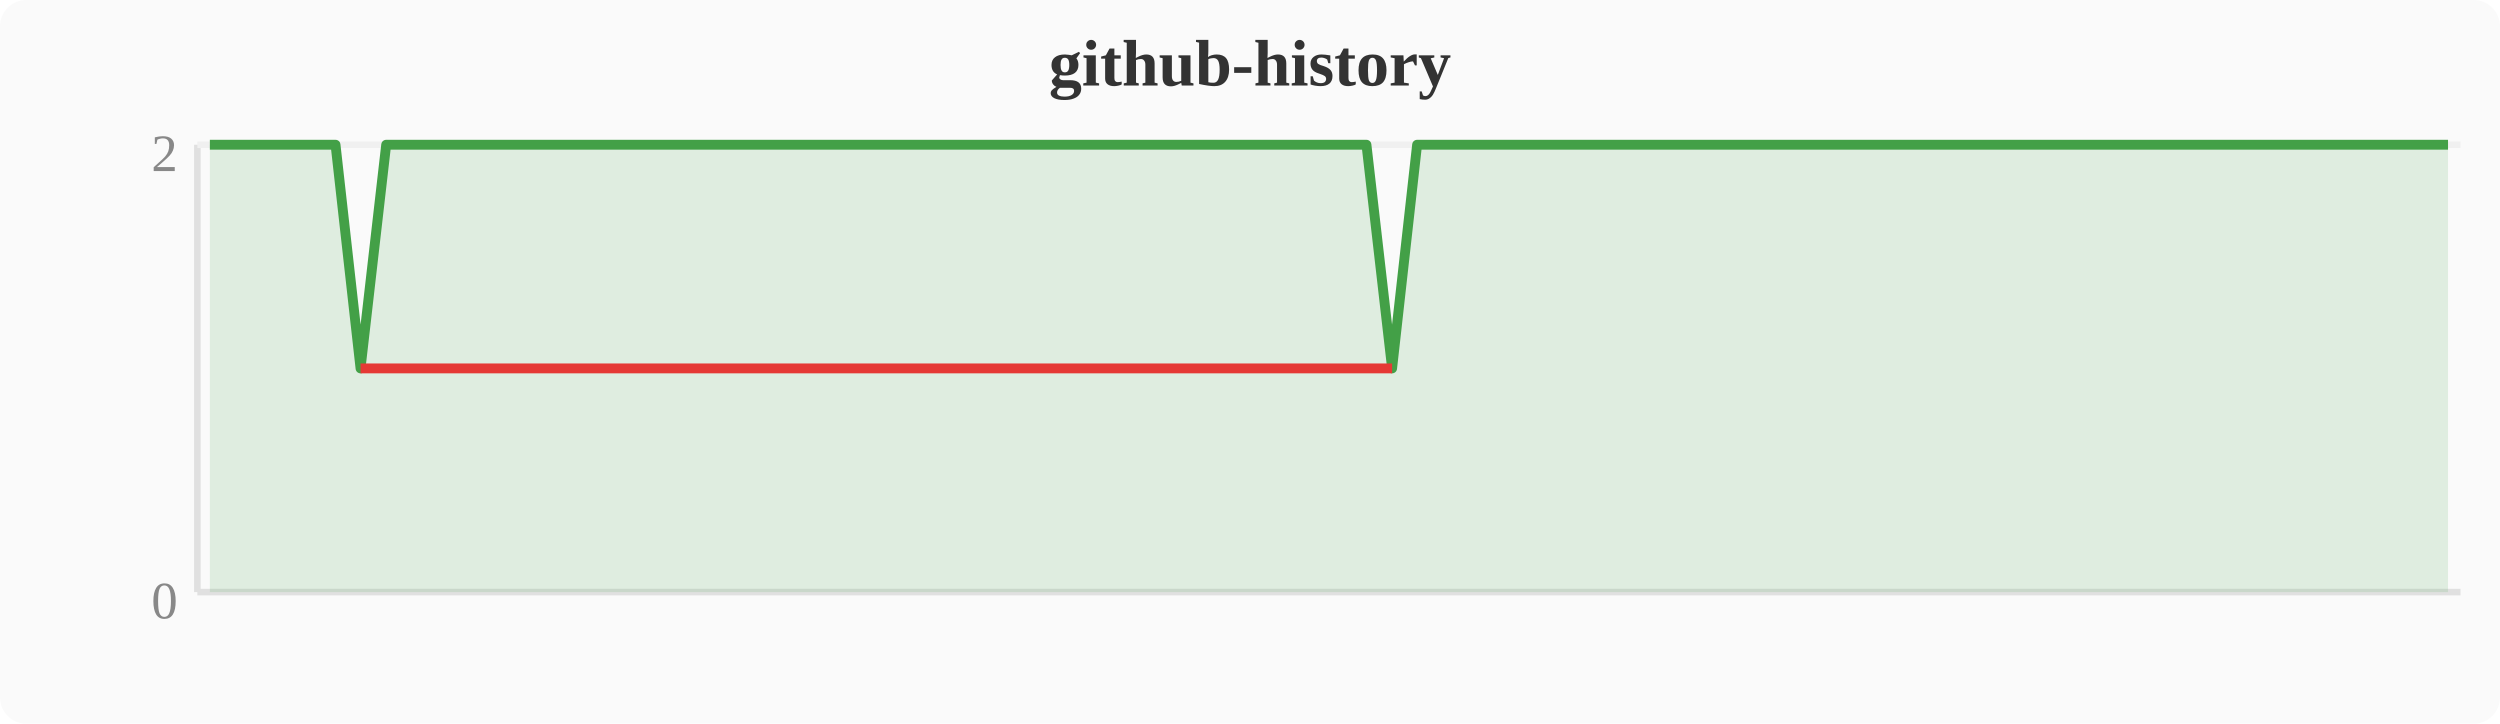
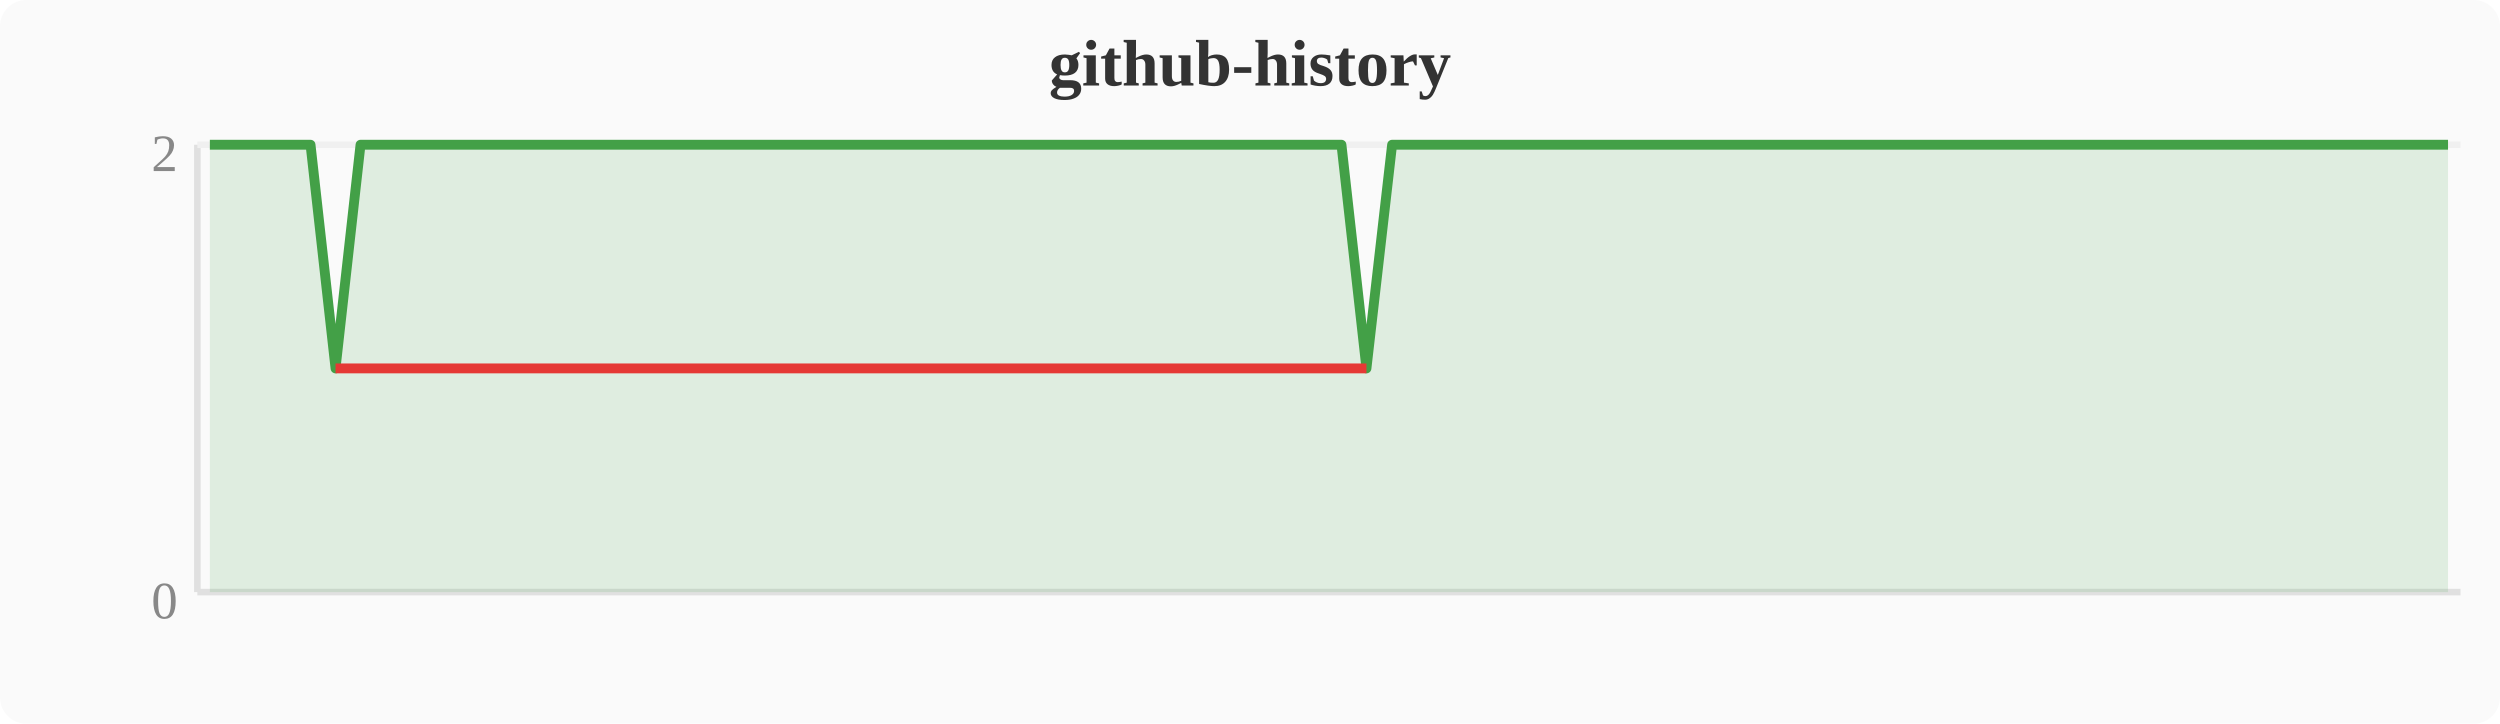
<svg xmlns="http://www.w3.org/2000/svg" width="380" height="110" viewBox="0 0 380 110">
  <rect width="380" height="110" fill="#fafafa" rx="4" />
  <text x="190" y="13" text-anchor="middle" font-size="10" font-weight="bold" fill="#333">github-history</text>
  <line x1="30" y1="22" x2="30" y2="90" stroke="#e0e0e0" stroke-width="1" />
  <line x1="30" y1="90" x2="374" y2="90" stroke="#e0e0e0" stroke-width="1" />
  <line x1="30" y1="22" x2="374" y2="22" stroke="#f0f0f0" stroke-width="1" />
  <text x="27" y="94" text-anchor="end" font-size="8" fill="#888">0</text>
  <text x="27" y="26" text-anchor="end" font-size="8" fill="#888">2</text>
-   <polygon points="31.9,22.0 35.7,22.0 39.6,22.0 43.4,22.0 47.2,22.0 51.0,22.0 54.8,56.0 58.7,22.0 62.5,22.0 66.3,22.0 70.1,22.0 74.0,22.0 77.8,22.0 81.6,22.0 85.4,22.0 89.2,22.0 93.1,22.0 96.9,22.0 100.7,22.0 104.5,22.0 108.4,22.0 112.2,22.0 116.0,22.0 119.8,22.0 123.6,22.0 127.5,22.0 131.3,22.0 135.1,22.0 138.9,22.0 142.8,22.0 146.6,22.0 150.4,22.0 154.2,22.0 158.0,22.0 161.9,22.0 165.7,22.0 169.5,22.0 173.3,22.0 177.2,22.0 181.0,22.0 184.8,22.0 188.6,22.0 192.4,22.0 196.3,22.0 200.1,22.0 203.9,22.0 207.7,22.0 211.6,56.0 215.4,22.0 219.2,22.0 223.0,22.0 226.8,22.0 230.7,22.0 234.5,22.0 238.3,22.0 242.1,22.0 246.0,22.0 249.8,22.0 253.6,22.0 257.4,22.0 261.2,22.0 265.1,22.0 268.9,22.0 272.7,22.0 276.5,22.0 280.4,22.0 284.2,22.0 288.0,22.0 291.8,22.0 295.6,22.0 299.5,22.0 303.3,22.0 307.1,22.0 310.9,22.0 314.8,22.0 318.6,22.0 322.4,22.0 326.2,22.0 330.0,22.0 333.9,22.0 337.7,22.0 341.5,22.0 345.3,22.0 349.2,22.0 353.0,22.0 356.8,22.0 360.6,22.0 364.4,22.0 368.3,22.0 372.1,22.0 372.1,90 31.9,90" fill="#43a047" opacity="0.15" />
-   <polyline points="31.9,22.0 35.7,22.0 39.6,22.0 43.4,22.0 47.2,22.0 51.0,22.0 54.8,56.0 58.7,22.0 62.5,22.0 66.3,22.0 70.1,22.0 74.0,22.0 77.8,22.0 81.6,22.0 85.4,22.0 89.2,22.0 93.1,22.0 96.9,22.0 100.7,22.0 104.5,22.0 108.4,22.0 112.2,22.0 116.0,22.0 119.8,22.0 123.6,22.0 127.5,22.0 131.3,22.0 135.1,22.0 138.9,22.0 142.8,22.0 146.6,22.0 150.4,22.0 154.2,22.0 158.0,22.0 161.9,22.0 165.7,22.0 169.5,22.0 173.3,22.0 177.2,22.0 181.0,22.0 184.8,22.0 188.6,22.0 192.4,22.0 196.3,22.0 200.1,22.0 203.9,22.0 207.7,22.0 211.6,56.0 215.4,22.0 219.2,22.0 223.0,22.0 226.8,22.0 230.7,22.0 234.5,22.0 238.3,22.0 242.1,22.0 246.0,22.0 249.8,22.0 253.6,22.0 257.4,22.0 261.2,22.0 265.1,22.0 268.9,22.0 272.7,22.0 276.5,22.0 280.4,22.0 284.2,22.0 288.0,22.0 291.8,22.0 295.6,22.0 299.5,22.0 303.3,22.0 307.1,22.0 310.9,22.0 314.8,22.0 318.6,22.0 322.4,22.0 326.2,22.0 330.0,22.0 333.9,22.0 337.7,22.0 341.5,22.0 345.3,22.0 349.2,22.0 353.0,22.0 356.8,22.0 360.6,22.0 364.4,22.0 368.3,22.0 372.1,22.0" fill="none" stroke="#43a047" stroke-width="1.5" stroke-linejoin="round" />
-   <polyline points="54.8,56.0 211.6,56.0" fill="none" stroke="#e53935" stroke-width="1.5" stroke-linejoin="round" />
+   <polygon points="31.9,22.0 35.7,22.0 39.6,22.0 43.4,22.0 47.2,22.0 51.0,56.0 54.8,22.0 58.7,22.0 62.5,22.0 66.3,22.0 70.1,22.0 74.0,22.0 77.8,22.0 81.6,22.0 85.4,22.0 89.2,22.0 93.1,22.0 96.9,22.0 100.7,22.0 104.5,22.0 108.4,22.0 112.2,22.0 116.0,22.0 119.8,22.0 123.6,22.0 127.5,22.0 131.3,22.0 135.1,22.0 138.9,22.0 142.8,22.0 146.6,22.0 150.4,22.0 154.2,22.0 158.0,22.0 161.9,22.0 165.7,22.0 169.5,22.0 173.3,22.0 177.2,22.0 181.0,22.0 184.8,22.0 188.6,22.0 192.4,22.0 196.3,22.0 200.1,22.0 203.9,22.0 207.7,56.0 211.6,22.0 215.4,22.0 219.2,22.0 223.0,22.0 226.8,22.0 230.7,22.0 234.5,22.0 238.3,22.0 242.1,22.0 246.0,22.0 249.8,22.0 253.6,22.0 257.4,22.0 261.2,22.0 265.1,22.0 268.9,22.0 272.7,22.0 276.5,22.0 280.4,22.0 284.2,22.0 288.0,22.0 291.8,22.0 295.6,22.0 299.5,22.0 303.3,22.0 307.1,22.0 310.9,22.0 314.8,22.0 318.6,22.0 322.4,22.0 326.2,22.0 330.0,22.0 333.9,22.0 337.7,22.0 341.5,22.0 345.3,22.0 349.2,22.0 353.0,22.0 356.8,22.0 360.6,22.0 364.4,22.0 368.3,22.0 372.1,22.0 372.1,90 31.9,90" fill="#43a047" opacity="0.15" />
+   <polyline points="31.9,22.0 35.7,22.0 39.6,22.0 43.4,22.0 47.2,22.0 51.0,56.0 54.8,22.0 58.7,22.0 62.5,22.0 66.3,22.0 70.1,22.0 74.0,22.0 77.8,22.0 81.6,22.0 85.4,22.0 89.2,22.0 93.1,22.0 96.9,22.0 100.7,22.0 104.5,22.0 108.4,22.0 112.2,22.0 116.0,22.0 119.8,22.0 123.6,22.0 127.5,22.0 131.3,22.0 135.1,22.0 138.9,22.0 142.8,22.0 146.6,22.0 150.4,22.0 154.2,22.0 158.0,22.0 161.9,22.0 165.7,22.0 169.5,22.0 173.3,22.0 177.2,22.0 181.0,22.0 184.8,22.0 188.6,22.0 192.4,22.0 196.3,22.0 200.1,22.0 203.9,22.0 207.7,56.0 211.6,22.0 215.4,22.0 219.2,22.0 223.0,22.0 226.8,22.0 230.7,22.0 234.5,22.0 238.3,22.0 242.1,22.0 246.0,22.0 249.8,22.0 253.6,22.0 257.4,22.0 261.2,22.0 265.1,22.0 268.9,22.0 272.7,22.0 276.5,22.0 280.4,22.0 284.2,22.0 288.0,22.0 291.8,22.0 295.6,22.0 299.5,22.0 303.3,22.0 307.1,22.0 310.9,22.0 314.8,22.0 318.6,22.0 322.4,22.0 326.2,22.0 330.0,22.0 333.9,22.0 337.7,22.0 341.5,22.0 345.3,22.0 349.2,22.0 353.0,22.0 356.8,22.0 360.6,22.0 364.4,22.0 368.3,22.0 372.1,22.0" fill="none" stroke="#43a047" stroke-width="1.5" stroke-linejoin="round" />
+   <polyline points="51.0,56.0 207.7,56.0" fill="none" stroke="#e53935" stroke-width="1.5" stroke-linejoin="round" />
</svg>
